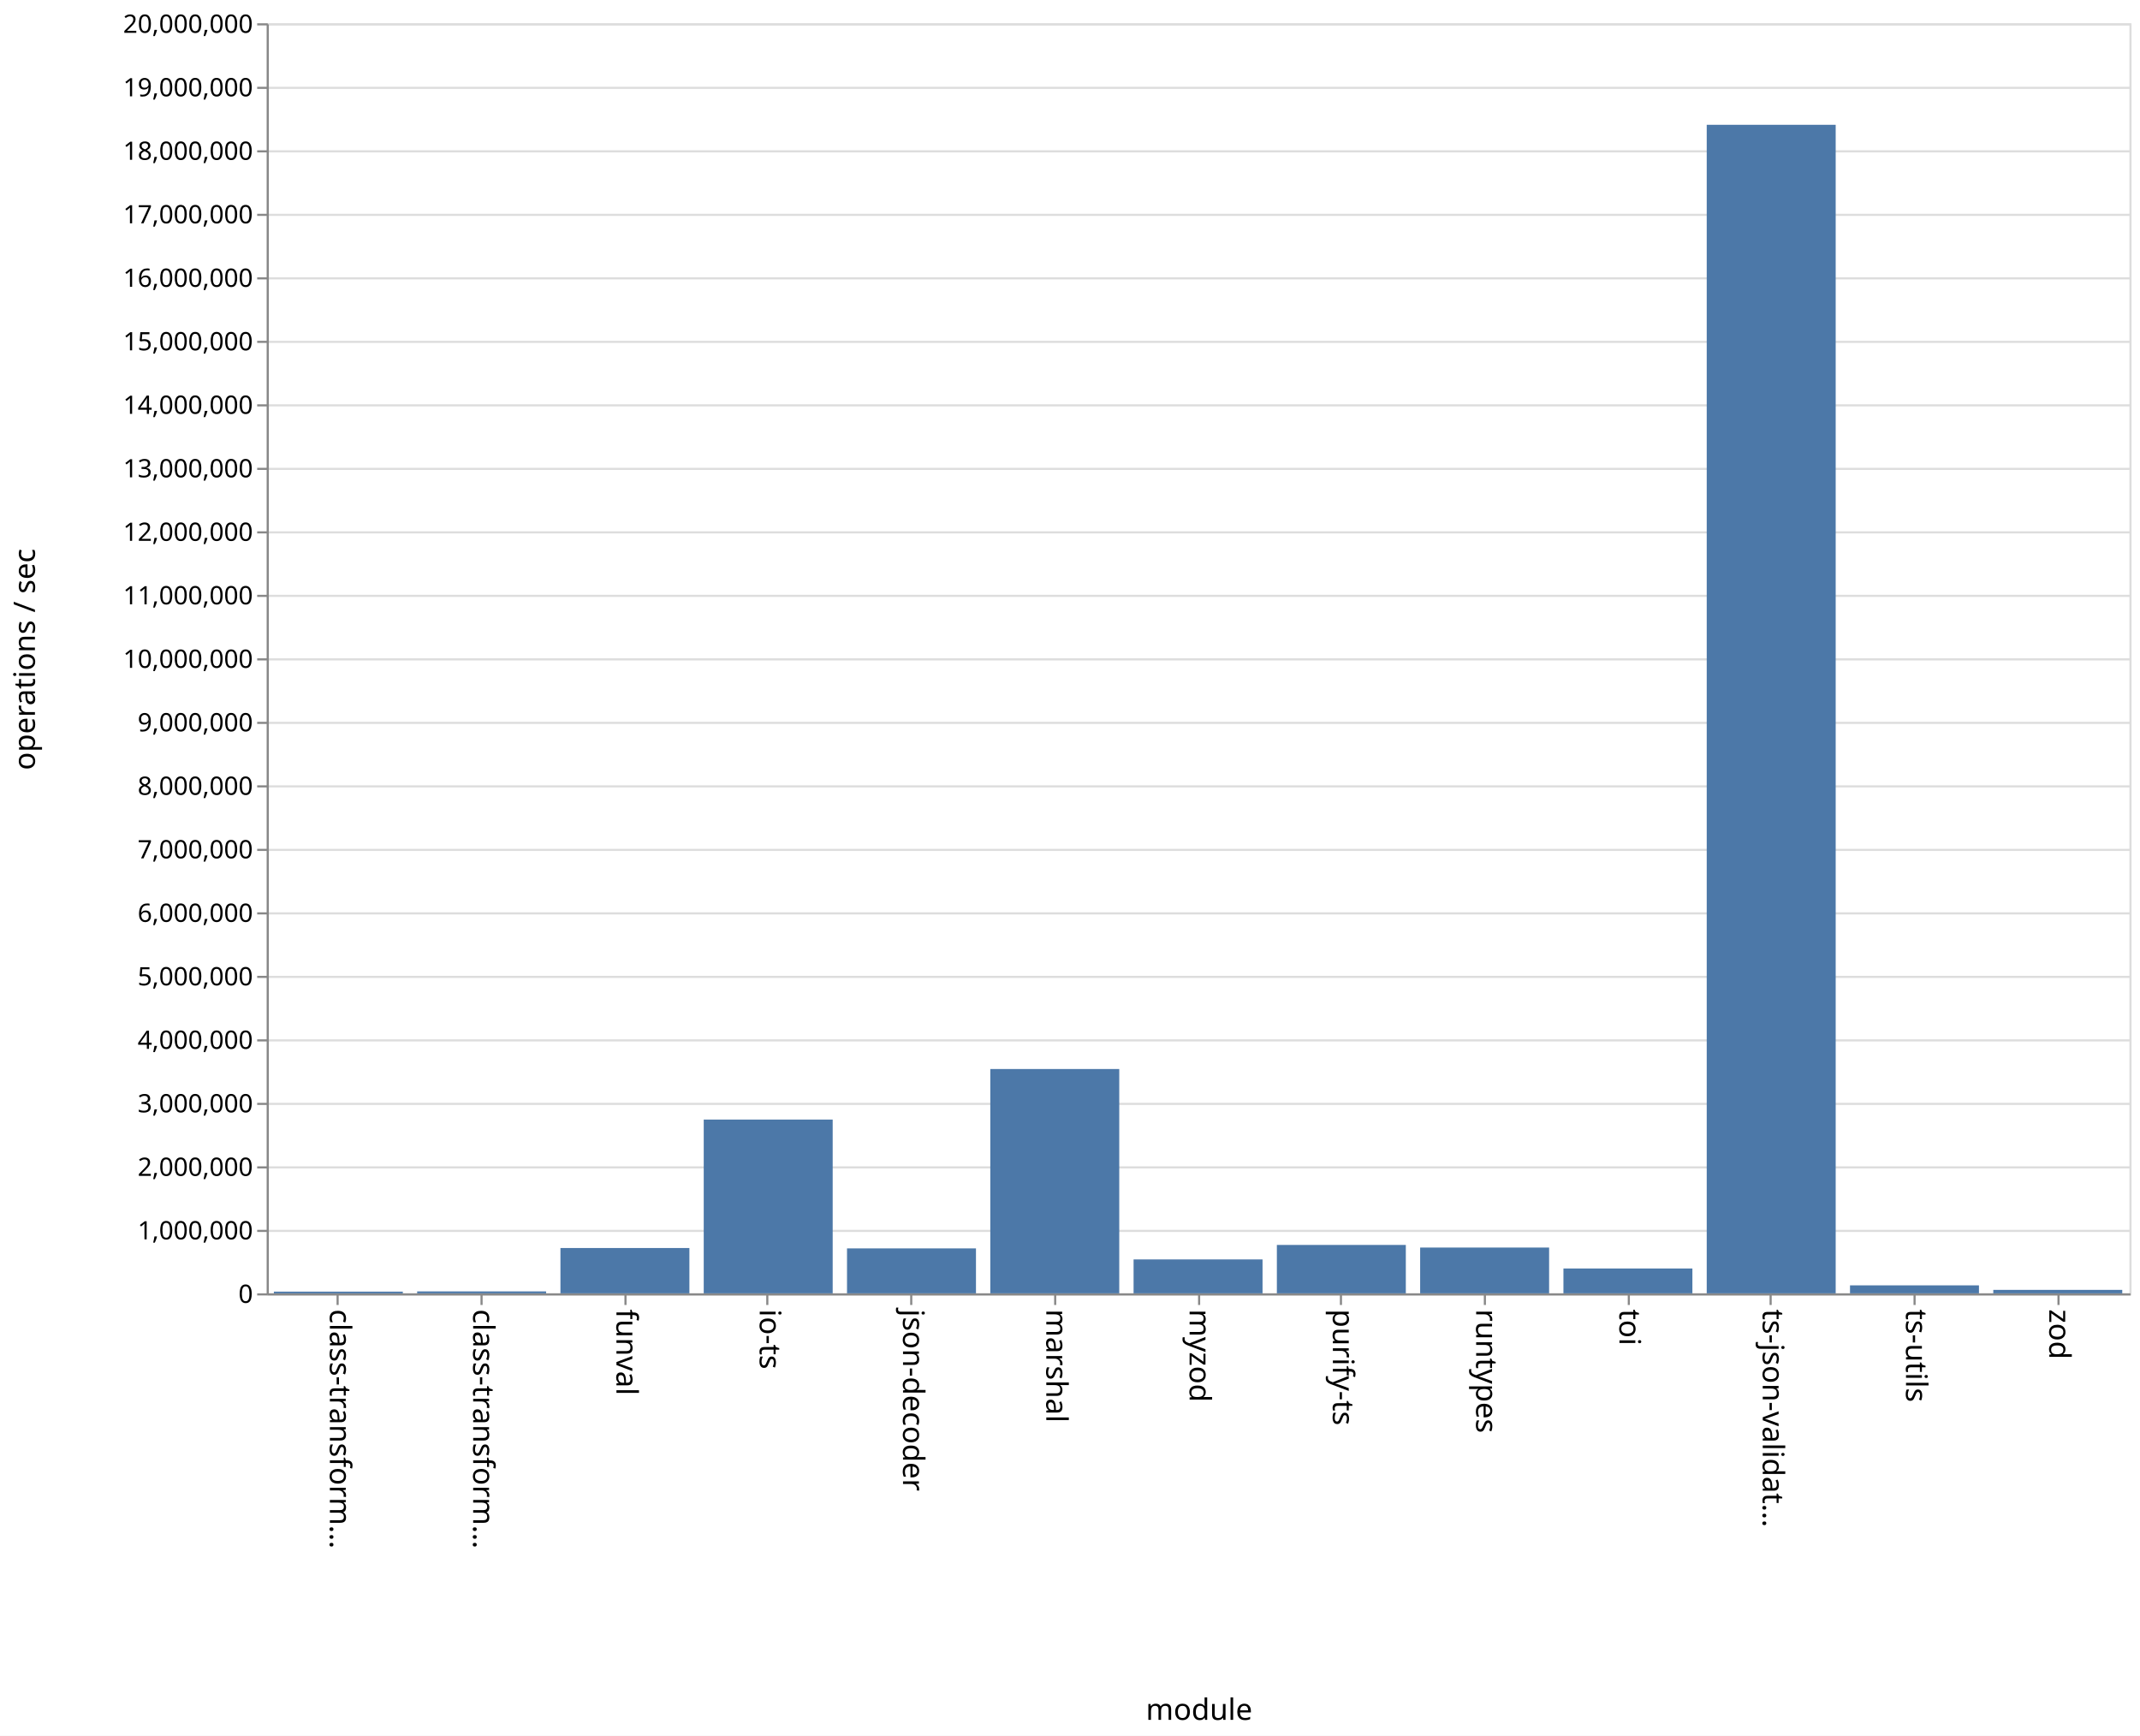
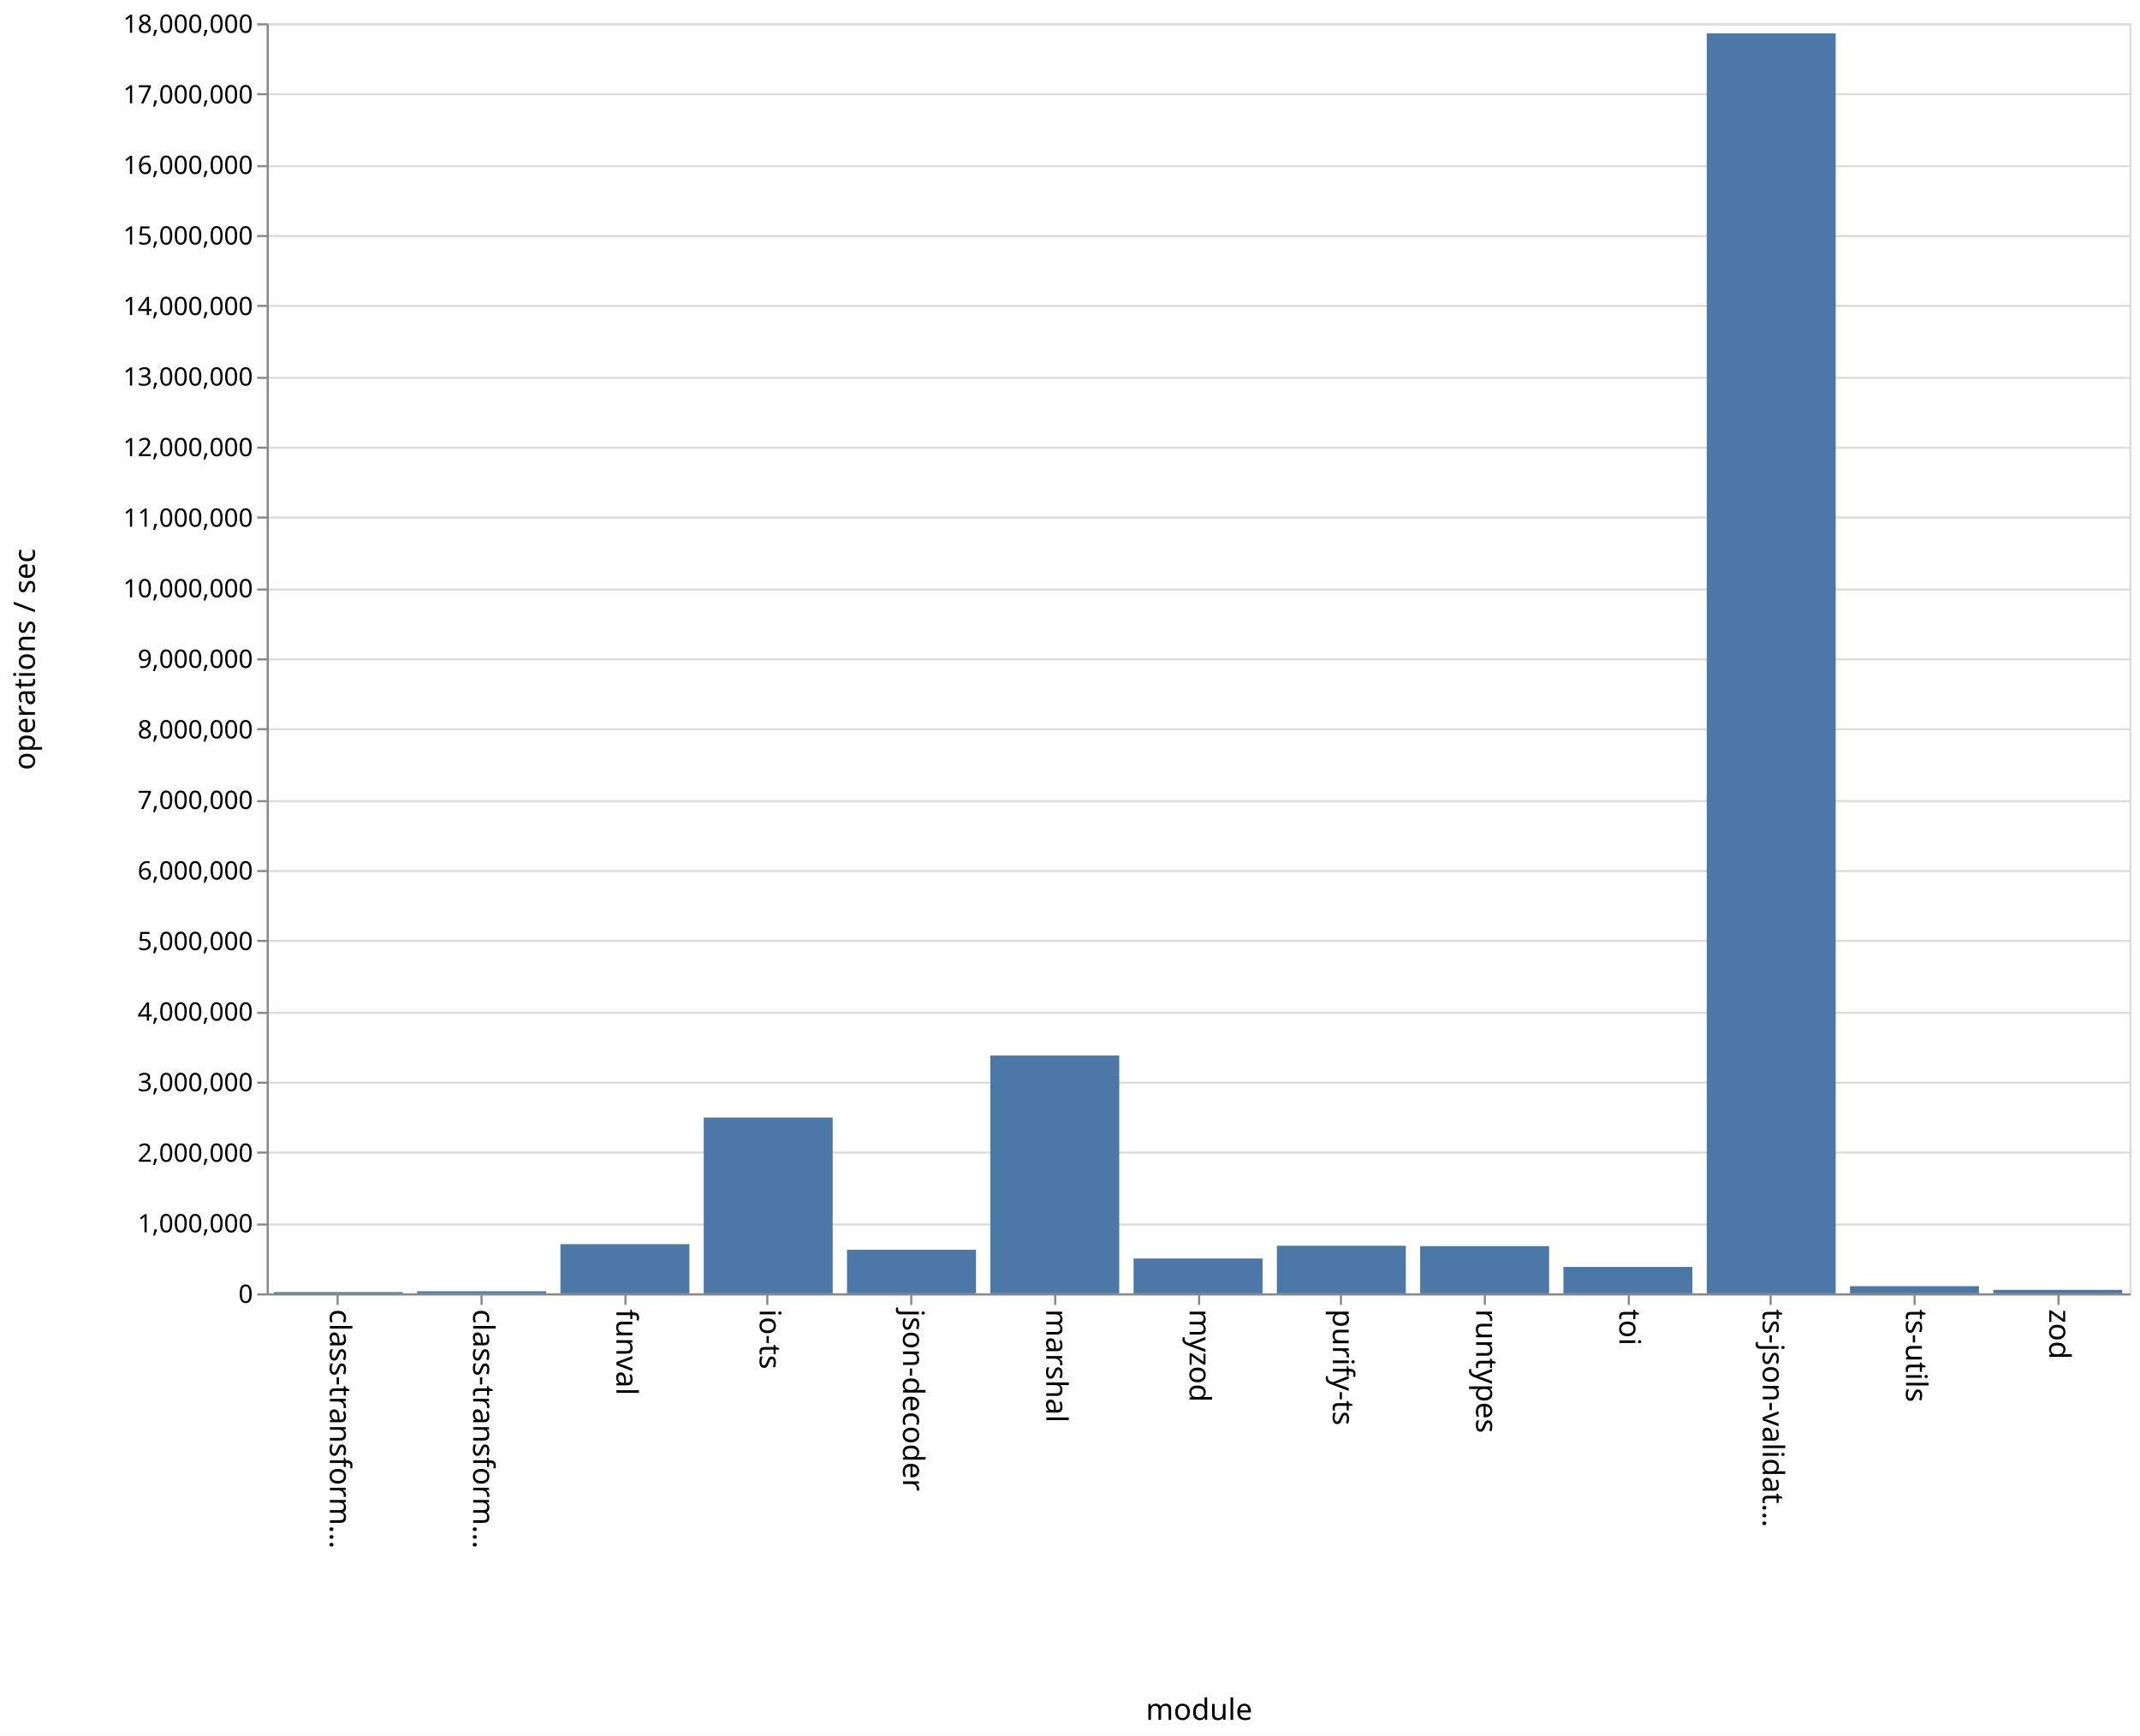
<svg xmlns="http://www.w3.org/2000/svg" class="marks" width="1011" height="820">
  <path fill="#fff" d="M0 0h1011v820H0z" />
  <g class="mark-group role-frame root">
    <path class="background" d="M126.5 11.5h880v600h-880z" fill="none" stroke="#ddd" />
    <g class="mark-group role-axis">
      <path class="background" d="M126.5 11.5z" pointer-events="none" fill="none" />
      <g class="mark-rule role-axis-grid" pointer-events="none" fill="none" stroke="#ddd">
-         <path d="M126.5 611.5h880M126.5 581.5h880M126.5 551.5h880M126.5 521.5h880M126.5 491.5h880M126.5 461.5h880M126.5 431.5h880M126.5 401.5h880M126.5 371.5h880M126.5 341.5h880M126.5 311.5h880M126.5 281.5h880M126.5 251.5h880M126.5 221.5h880M126.5 191.5h880M126.5 161.5h880M126.5 131.5h880M126.5 101.5h880M126.5 71.5h880M126.5 41.5h880M126.5 11.5h880" />
+         <path d="M126.5 611.5h880M126.5 578.5h880M126.5 544.5h880M126.5 511.5h880M126.5 478.5h880M126.5 444.5h880M126.5 411.5h880M126.5 378.5h880M126.5 344.5h880M126.5 311.5h880M126.5 278.5h880M126.5 244.5h880M126.5 211.5h880M126.5 178.5h880M126.5 144.5h880M126.5 111.5h880M126.5 78.5h880M126.5 44.5h880M126.5 11.5h880" />
      </g>
    </g>
    <g class="mark-group role-axis">
      <path class="background" d="M126.5 611.5z" pointer-events="none" fill="none" />
      <g class="mark-rule role-axis-tick" pointer-events="none" fill="none" stroke="#888">
        <path d="M159.5 611.5v5M227.5 611.5v5M295.5 611.5v5M362.5 611.5v5M430.5 611.5v5M498.5 611.5v5M566.5 611.5v5M633.5 611.5v5M701.5 611.5v5M769.5 611.5v5M836.5 611.5v5M904.5 611.5v5M972.5 611.5v5" />
      </g>
      <g class="mark-text role-axis-label" pointer-events="none" font-family="sans-serif" font-size="14">
        <text transform="rotate(90 -231.327 387.173)">
                    class-transform…
                </text>
        <text transform="rotate(90 -197.48 421.02)">
                    class-transform…
                </text>
        <text transform="rotate(90 -163.635 454.865)">
                    funval
                </text>
        <text transform="rotate(90 -129.788 488.712)">
                    io-ts
                </text>
        <text transform="rotate(90 -95.942 522.558)">
                    json-decoder
                </text>
        <text transform="rotate(90 -62.096 556.404)">
                    marshal
                </text>
        <text transform="rotate(90 -28.25 590.25)">
                    myzod
                </text>
        <text transform="rotate(90 5.596 624.096)">
                    purify-ts
                </text>
        <text transform="rotate(90 39.442 657.942)">
                    runtypes
                </text>
        <text transform="rotate(90 73.288 691.788)">
                    toi
                </text>
        <text transform="rotate(90 107.135 725.635)">
                    ts-json-validat…
                </text>
        <text transform="rotate(90 140.98 759.48)">
                    ts-utils
                </text>
        <text transform="rotate(90 174.827 793.327)">
                    zod
                </text>
      </g>
      <path fill="none" stroke="#888" d="M126.5 611.5h880" pointer-events="none" />
      <text text-anchor="middle" transform="translate(566.5 812.5)" font-family="sans-serif" font-size="14" font-weight="400" pointer-events="none">
                module
            </text>
    </g>
    <g class="mark-group role-axis">
      <path class="background" d="M126.5 11.5z" pointer-events="none" fill="none" />
      <g class="mark-rule role-axis-tick" pointer-events="none" fill="none" stroke="#888">
-         <path d="M126.5 611.5h-5M126.5 581.5h-5M126.5 551.5h-5M126.5 521.5h-5M126.5 491.5h-5M126.5 461.5h-5M126.5 431.5h-5M126.5 401.5h-5M126.5 371.5h-5M126.5 341.5h-5M126.5 311.5h-5M126.5 281.5h-5M126.5 251.5h-5M126.5 221.5h-5M126.5 191.5h-5M126.5 161.5h-5M126.5 131.5h-5M126.5 101.5h-5M126.5 71.5h-5M126.5 41.5h-5M126.5 11.5h-5" />
+         <path d="M126.5 611.5h-5M126.5 578.5h-5M126.5 544.5h-5M126.5 511.5h-5M126.5 478.5h-5M126.5 444.5h-5M126.5 411.5h-5M126.5 378.5h-5M126.5 344.5h-5M126.5 311.5h-5M126.5 278.5h-5M126.5 244.5h-5M126.5 211.5h-5M126.5 178.5h-5M126.5 144.5h-5M126.5 111.5h-5M126.5 78.5h-5M126.5 44.5h-5M126.5 11.5h-5" />
      </g>
      <g class="mark-text role-axis-label" pointer-events="none" text-anchor="end" font-family="sans-serif" font-size="12">
        <text transform="translate(119.5 615.5)">
                    0
                </text>
-         <text transform="translate(119.5 585.5)">
+         <text transform="translate(119.5 582.167)">
                    1,000,000
                </text>
-         <text transform="translate(119.5 555.5)">
+         <text transform="translate(119.5 548.833)">
                    2,000,000
                </text>
-         <text transform="translate(119.5 525.5)">
+         <text transform="translate(119.5 515.5)">
                    3,000,000
                </text>
-         <text transform="translate(119.5 495.5)">
+         <text transform="translate(119.5 482.167)">
                    4,000,000
                </text>
-         <text transform="translate(119.5 465.5)">
+         <text transform="translate(119.5 448.833)">
                    5,000,000
                </text>
-         <text transform="translate(119.5 435.5)">
+         <text transform="translate(119.5 415.5)">
                    6,000,000
                </text>
-         <text transform="translate(119.5 405.5)">
+         <text transform="translate(119.5 382.167)">
                    7,000,000
                </text>
-         <text transform="translate(119.5 375.5)">
+         <text transform="translate(119.5 348.833)">
                    8,000,000
                </text>
-         <text transform="translate(119.5 345.5)">
+         <text transform="translate(119.5 315.5)">
                    9,000,000
                </text>
-         <text transform="translate(119.5 315.5)">
+         <text transform="translate(119.5 282.167)">
                    10,000,000
                </text>
-         <text transform="translate(119.5 285.5)">
+         <text transform="translate(119.5 248.833)">
                    11,000,000
                </text>
-         <text transform="translate(119.5 255.5)">
+         <text transform="translate(119.5 215.5)">
                    12,000,000
                </text>
-         <text transform="translate(119.5 225.5)">
+         <text transform="translate(119.5 182.167)">
                    13,000,000
                </text>
-         <text transform="translate(119.5 195.5)">
+         <text transform="translate(119.5 148.833)">
                    14,000,000
                </text>
-         <text transform="translate(119.5 165.5)">
+         <text transform="translate(119.5 115.5)">
                    15,000,000
                </text>
-         <text transform="translate(119.5 135.5)">
+         <text transform="translate(119.5 82.167)">
                    16,000,000
                </text>
-         <text transform="translate(119.5 105.5)">
+         <text transform="translate(119.5 48.833)">
                    17,000,000
                </text>
-         <text transform="translate(119.5 75.5)">
+         <text transform="translate(119.5 15.5)">
                    18,000,000
-                 </text>
-         <text transform="translate(119.5 45.5)">
-                     19,000,000
-                 </text>
-         <text transform="translate(119.5 15.5)">
-                     20,000,000
                </text>
      </g>
      <path fill="none" stroke="#888" d="M126.5 611.5v-600" pointer-events="none" />
      <text text-anchor="middle" transform="rotate(-90 164 147.5)" font-family="sans-serif" font-size="14" font-weight="400" pointer-events="none">
                operations / sec
            </text>
    </g>
    <g class="mark-rect role-mark marks" fill="#4c78a8">
-       <path d="M129.385 610.193h60.923V611h-60.923zM197.077 610.086H258V611h-60.923zM264.77 589.59h60.922V611H264.77zM332.462 528.904h60.923V611h-60.923zM400.154 589.768h60.923V611h-60.923zM467.846 505.028h60.923V611h-60.923zM535.538 594.98h60.924V611h-60.924zM603.23 588.133h60.924V611H603.23zM670.923 589.37h60.923V611h-60.923zM738.615 599.257h60.923V611h-60.923zM806.308 58.957h60.923V611h-60.923zM874 607.228h60.923V611H874zM941.692 609.364h60.923V611h-60.923z" />
+       <path d="M129.385 610.402h60.923V611h-60.923zM197.077 610.011H258V611h-60.923zM264.77 587.746h60.922V611H264.77zM332.462 527.952h60.923V611h-60.923zM400.154 590.404h60.923V611h-60.923zM467.846 498.663h60.923V611h-60.923zM535.538 594.547h60.924V611h-60.924zM603.23 588.52h60.924V611H603.23zM670.923 588.689h60.923V611h-60.923zM738.615 598.526h60.923V611h-60.923zM806.308 15.772h60.923V611h-60.923zM874 607.618h60.923V611H874zM941.692 609.36h60.923V611h-60.923z" />
    </g>
  </g>
</svg>
